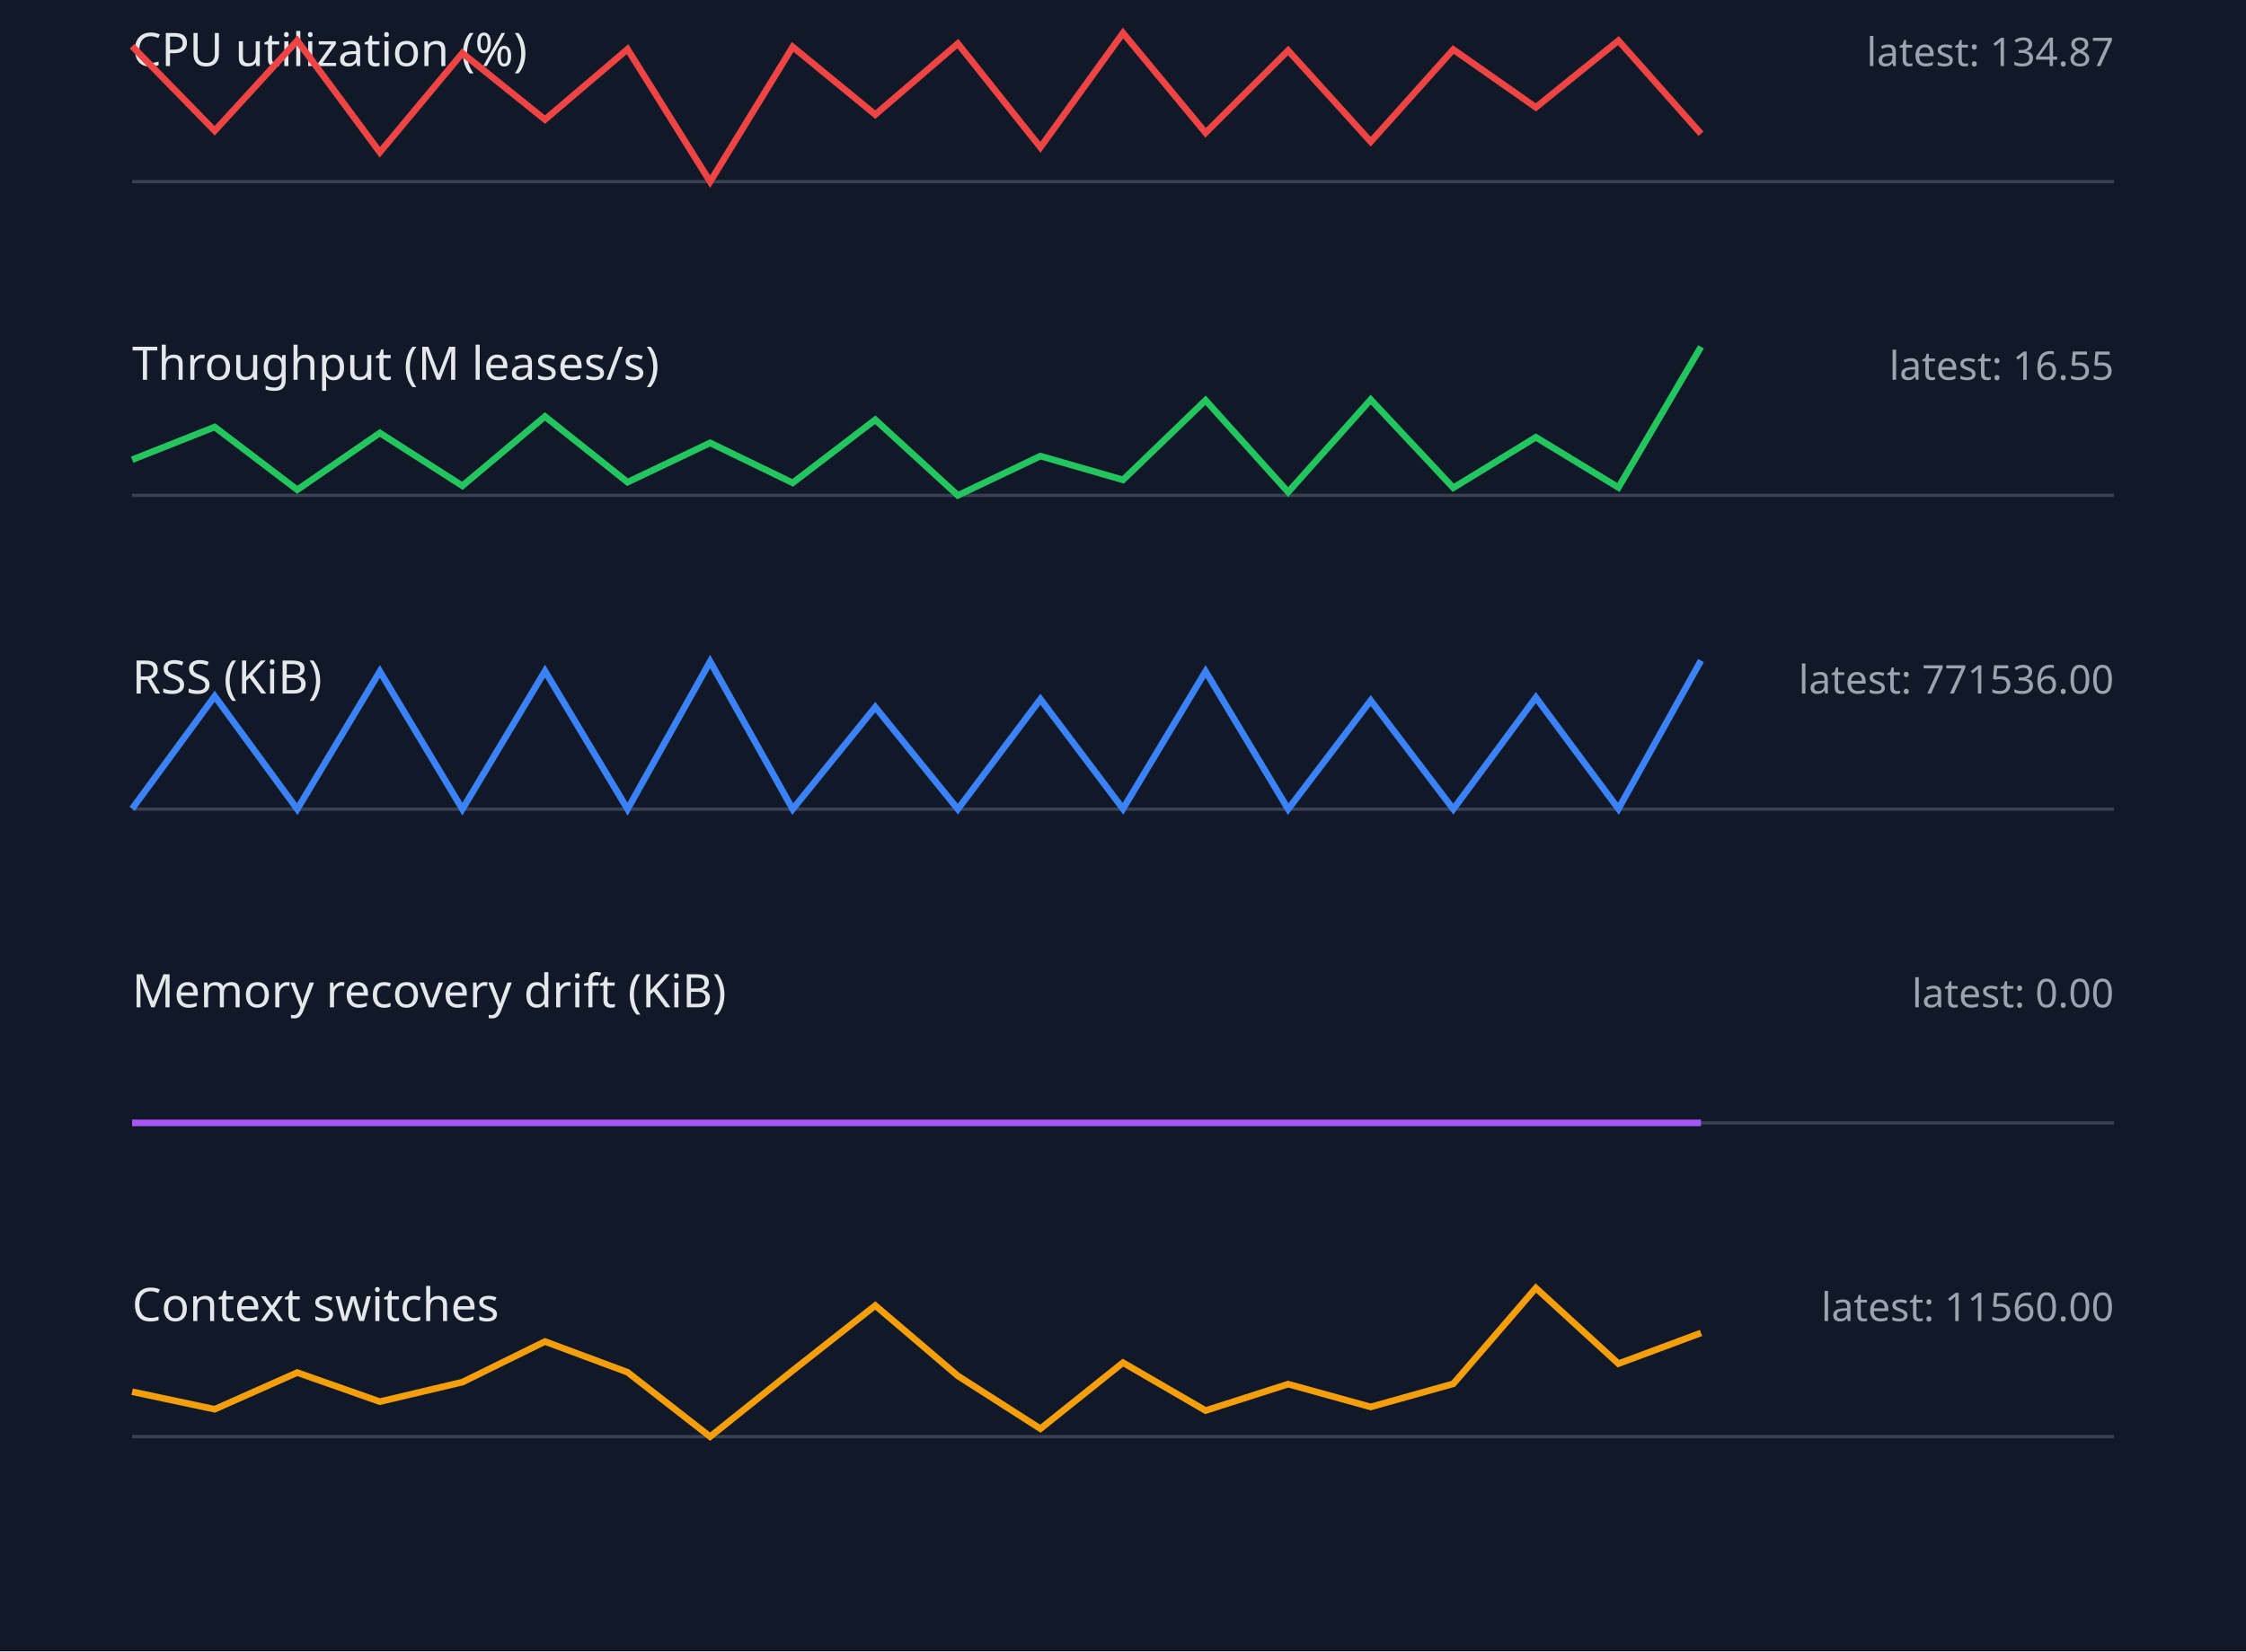
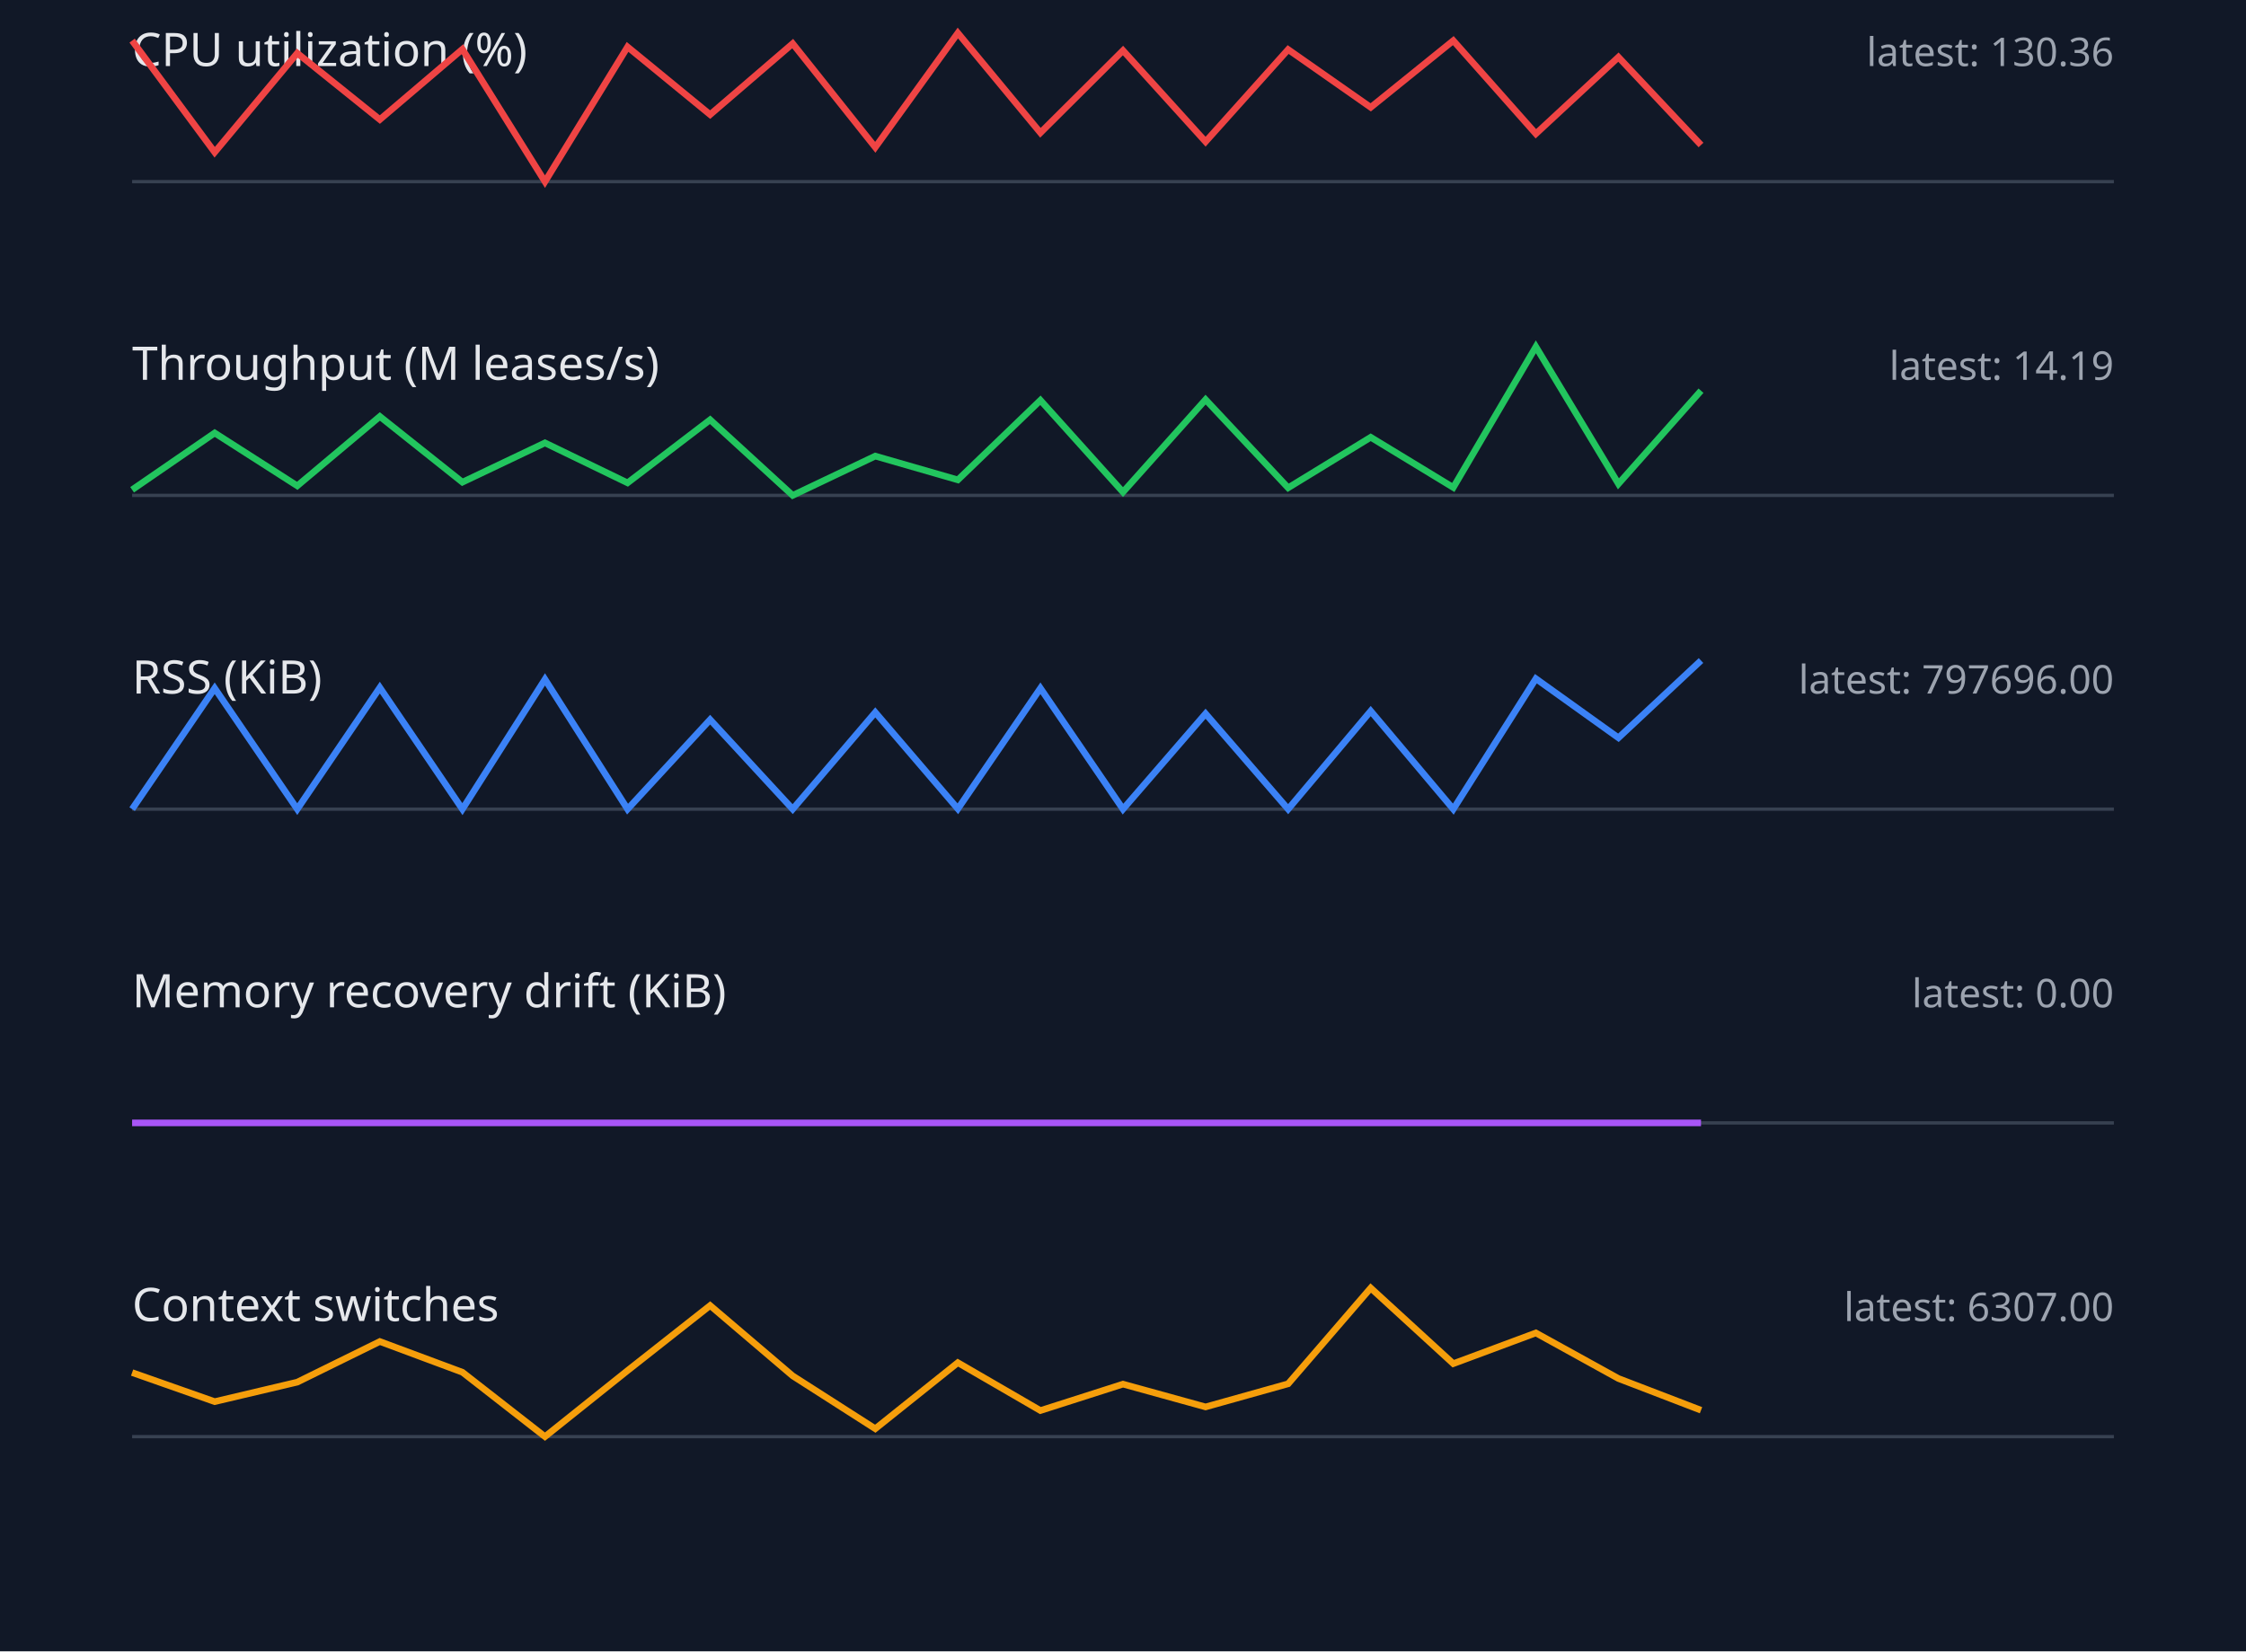
<svg xmlns="http://www.w3.org/2000/svg" width="680" height="500" viewBox="0 0 680 500">
  <style>.label{font:14px sans-serif;fill:#e5e7eb}.value{font:12px sans-serif;fill:#9ca3af}.axis{stroke:#374151}.series{fill:none;stroke-width:2}</style>
  <rect width="100%" height="100%" fill="#111827" />
  <text x="40" y="20" class="label">CPU utilization (%)</text>
-   <text x="640" y="20" text-anchor="end" class="value">latest: 134.87</text>
+   <text x="640" y="20" text-anchor="end" class="value">latest: 130.36</text>
  <line x1="40" y1="55" x2="640" y2="55" class="axis" />
-   <polyline points="40,14.0 65,39.6 90,12.3 115,46.1 140,16.1 165,36.2 190,14.9 215,55.0 240,14.2 265,34.7 290,13.2 315,44.6 340,10.0 365,40.2 390,15.3 415,42.9 440,15.0 465,32.5 490,12.3 515,40.5" stroke="#ef4444" class="series" />
+   <polyline points="40,12.3 65,46.1 90,16.1 115,36.2 140,14.9 165,55.0 190,14.2 215,34.7 240,13.2 265,44.6 290,10.0 315,40.2 340,15.3 365,42.9 390,15.0 415,32.5 440,12.3 465,40.5 490,17.3 515,43.9" stroke="#ef4444" class="series" />
  <text x="40" y="115" class="label">Throughput (M leases/s)</text>
-   <text x="640" y="115" text-anchor="end" class="value">latest: 16.55</text>
+   <text x="640" y="115" text-anchor="end" class="value">latest: 14.19</text>
  <line x1="40" y1="150" x2="640" y2="150" class="axis" />
-   <polyline points="40,139.2 65,129.3 90,148.3 115,131.1 140,147.1 165,126.1 190,146.0 215,134.1 240,146.2 265,127.1 290,150.0 315,138.1 340,145.3 365,121.2 390,149.0 415,121.0 440,147.7 465,132.4 490,147.6 515,105.0" stroke="#22c55e" class="series" />
+   <polyline points="40,148.3 65,131.1 90,147.1 115,126.1 140,146.0 165,134.1 190,146.2 215,127.1 240,150.0 265,138.1 290,145.3 315,121.2 340,149.0 365,121.0 390,147.7 415,132.4 440,147.6 465,105.0 490,146.5 515,118.3" stroke="#22c55e" class="series" />
  <text x="40" y="210" class="label">RSS (KiB)</text>
-   <text x="640" y="210" text-anchor="end" class="value">latest: 771536.00</text>
+   <text x="640" y="210" text-anchor="end" class="value">latest: 797696.00</text>
  <line x1="40" y1="245" x2="640" y2="245" class="axis" />
-   <polyline points="40,244.9 65,210.8 90,245.0 115,203.3 140,245.0 165,203.2 190,245.0 215,200.3 240,245.0 265,214.1 290,245.0 315,211.7 340,244.9 365,203.3 390,245.0 415,212.1 440,245.0 465,211.2 490,244.9 515,200.0" stroke="#3b82f6" class="series" />
+   <polyline points="40,245.0 65,208.4 90,245.0 115,208.2 140,245.0 165,205.7 190,245.0 215,217.9 240,245.0 265,215.7 290,244.9 315,208.4 340,245.0 365,216.1 390,245.0 415,215.3 440,245.0 465,205.5 490,223.4 515,200.0" stroke="#3b82f6" class="series" />
  <text x="40" y="305" class="label">Memory recovery drift (KiB)</text>
  <text x="640" y="305" text-anchor="end" class="value">latest: 0.00</text>
  <line x1="40" y1="340" x2="640" y2="340" class="axis" />
  <polyline points="40,340.0 65,340.0 90,340.0 115,340.0 140,340.0 165,340.0 190,340.0 215,340.0 240,340.0 265,340.0 290,340.0 315,340.0 340,340.0 365,340.0 390,340.0 415,340.0 440,340.0 465,340.0 490,340.0 515,340.0" stroke="#a855f7" class="series" />
  <text x="40" y="400" class="label">Context switches</text>
-   <text x="640" y="400" text-anchor="end" class="value">latest: 11560.00</text>
+   <text x="640" y="400" text-anchor="end" class="value">latest: 6307.00</text>
  <line x1="40" y1="435" x2="640" y2="435" class="axis" />
-   <polyline points="40,421.4 65,426.7 90,415.6 115,424.4 140,418.5 165,406.2 190,415.5 215,435.0 240,415.0 265,395.3 290,416.6 315,432.6 340,412.6 365,427.1 390,419.1 415,426.0 440,419.0 465,390.0 490,412.9 515,403.6" stroke="#f59e0b" class="series" />
+   <polyline points="40,415.6 65,424.4 90,418.5 115,406.2 140,415.5 165,435.0 190,415.0 215,395.3 240,416.6 265,432.6 290,412.6 315,427.1 340,419.1 365,426.0 390,419.0 415,390.0 440,412.9 465,403.6 490,417.4 515,427.0" stroke="#f59e0b" class="series" />
</svg>
